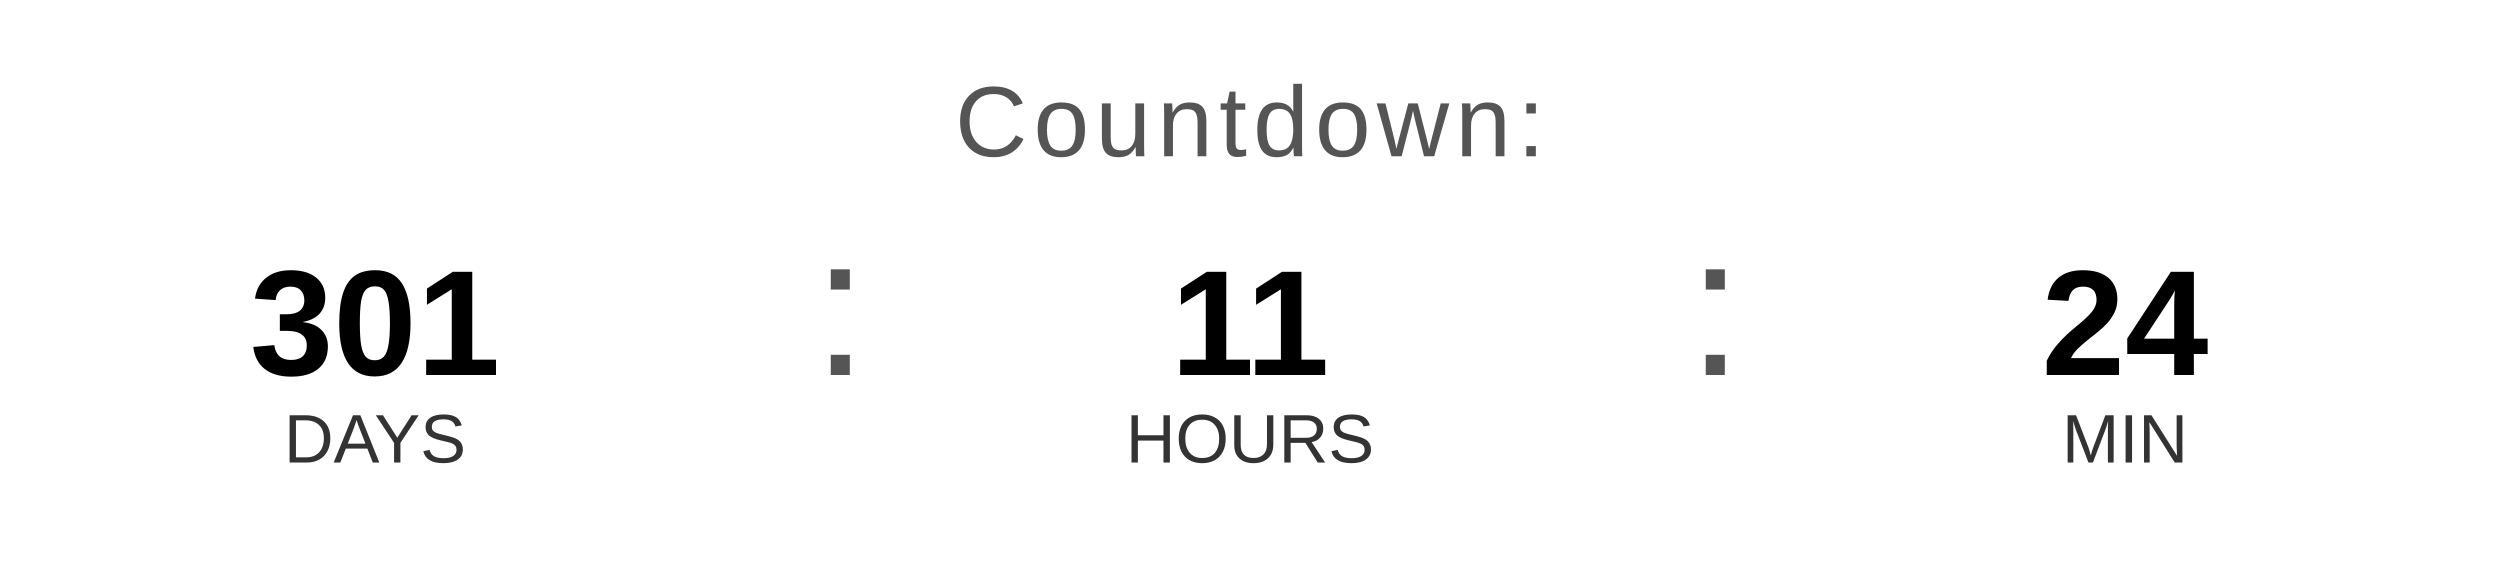
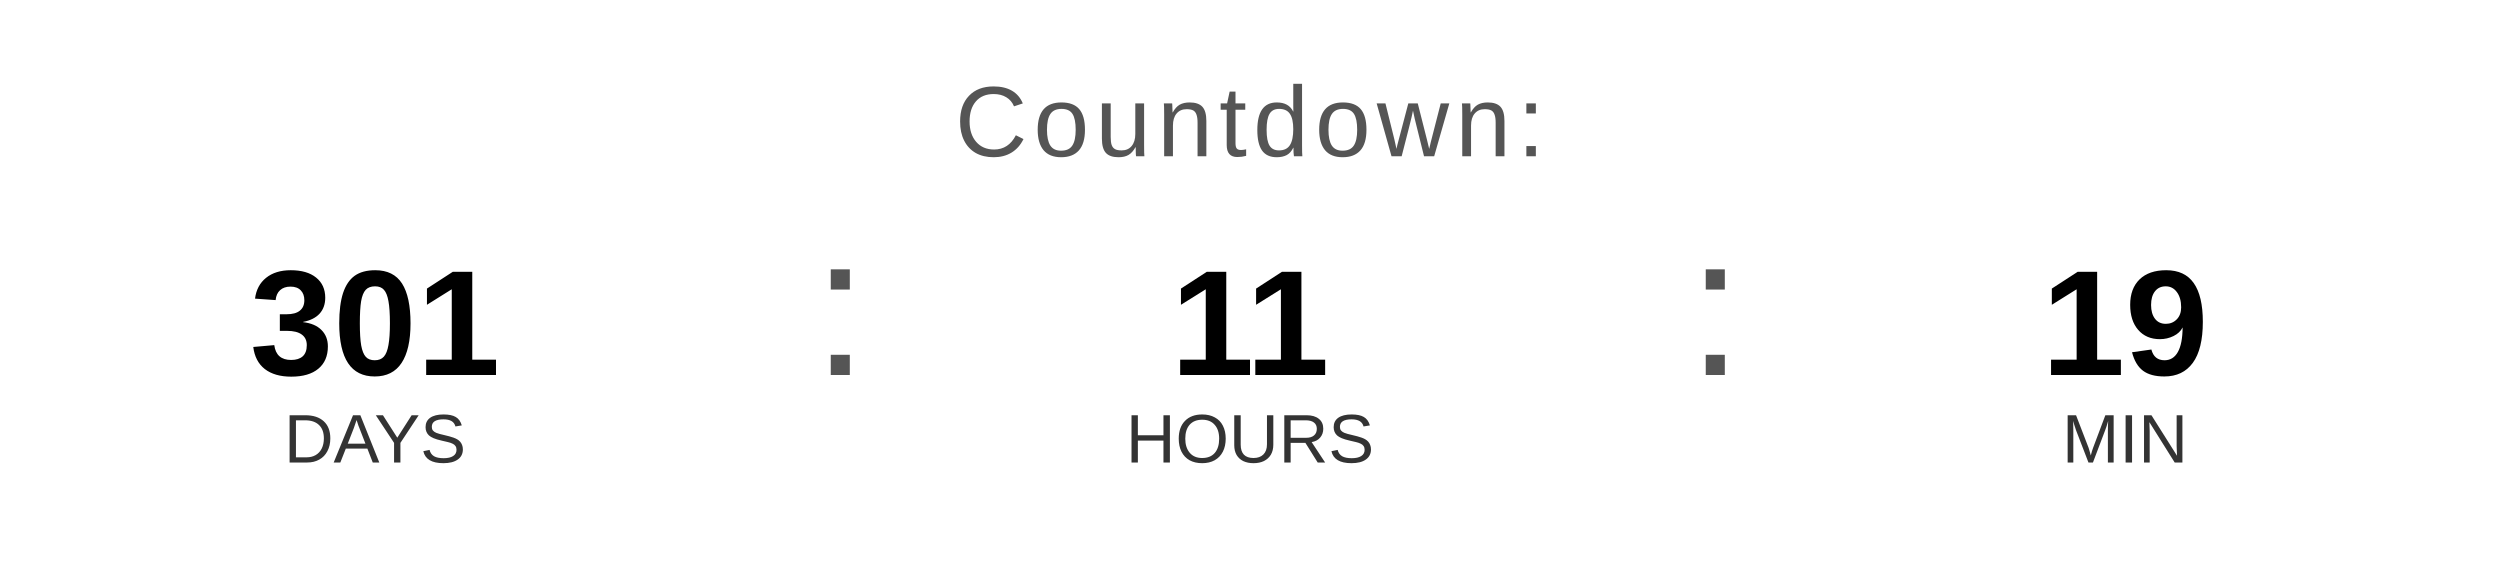
<svg xmlns="http://www.w3.org/2000/svg" width="400" height="90" viewBox="0 0 400 90">
  <text x="200" y="25" font-family="Arial, Helvetica, sans-serif" font-size="16" fill="#555555" text-anchor="middle" letter-spacing="1">
    Countdown:
  </text>
  <text x="60" y="60" font-family="Arial, Helvetica, sans-serif" font-size="24" font-weight="bold" fill="#000000" text-anchor="middle">301</text>
  <text x="60" y="74" font-family="Arial, Helvetica, sans-serif" font-size="11" fill="#333333" text-anchor="middle">DAYS</text>
  <text x="130" y="60" font-family="Arial, sans-serif" font-size="32" fill="#555555">:</text>
  <text x="200" y="60" font-family="Arial, Helvetica, sans-serif" font-size="24" font-weight="bold" fill="#000000" text-anchor="middle">11</text>
  <text x="200" y="74" font-family="Arial, Helvetica, sans-serif" font-size="11" fill="#333333" text-anchor="middle">HOURS</text>
  <text x="270" y="60" font-family="Arial, sans-serif" font-size="32" fill="#555555">:</text>
-   <text x="340" y="60" font-family="Arial, Helvetica, sans-serif" font-size="24" font-weight="bold" fill="#000000" text-anchor="middle">24</text>
+   <text x="340" y="60" font-family="Arial, Helvetica, sans-serif" font-size="24" font-weight="bold" fill="#000000" text-anchor="middle">19</text>
  <text x="340" y="74" font-family="Arial, Helvetica, sans-serif" font-size="11" fill="#333333" text-anchor="middle">MIN</text>
</svg>
